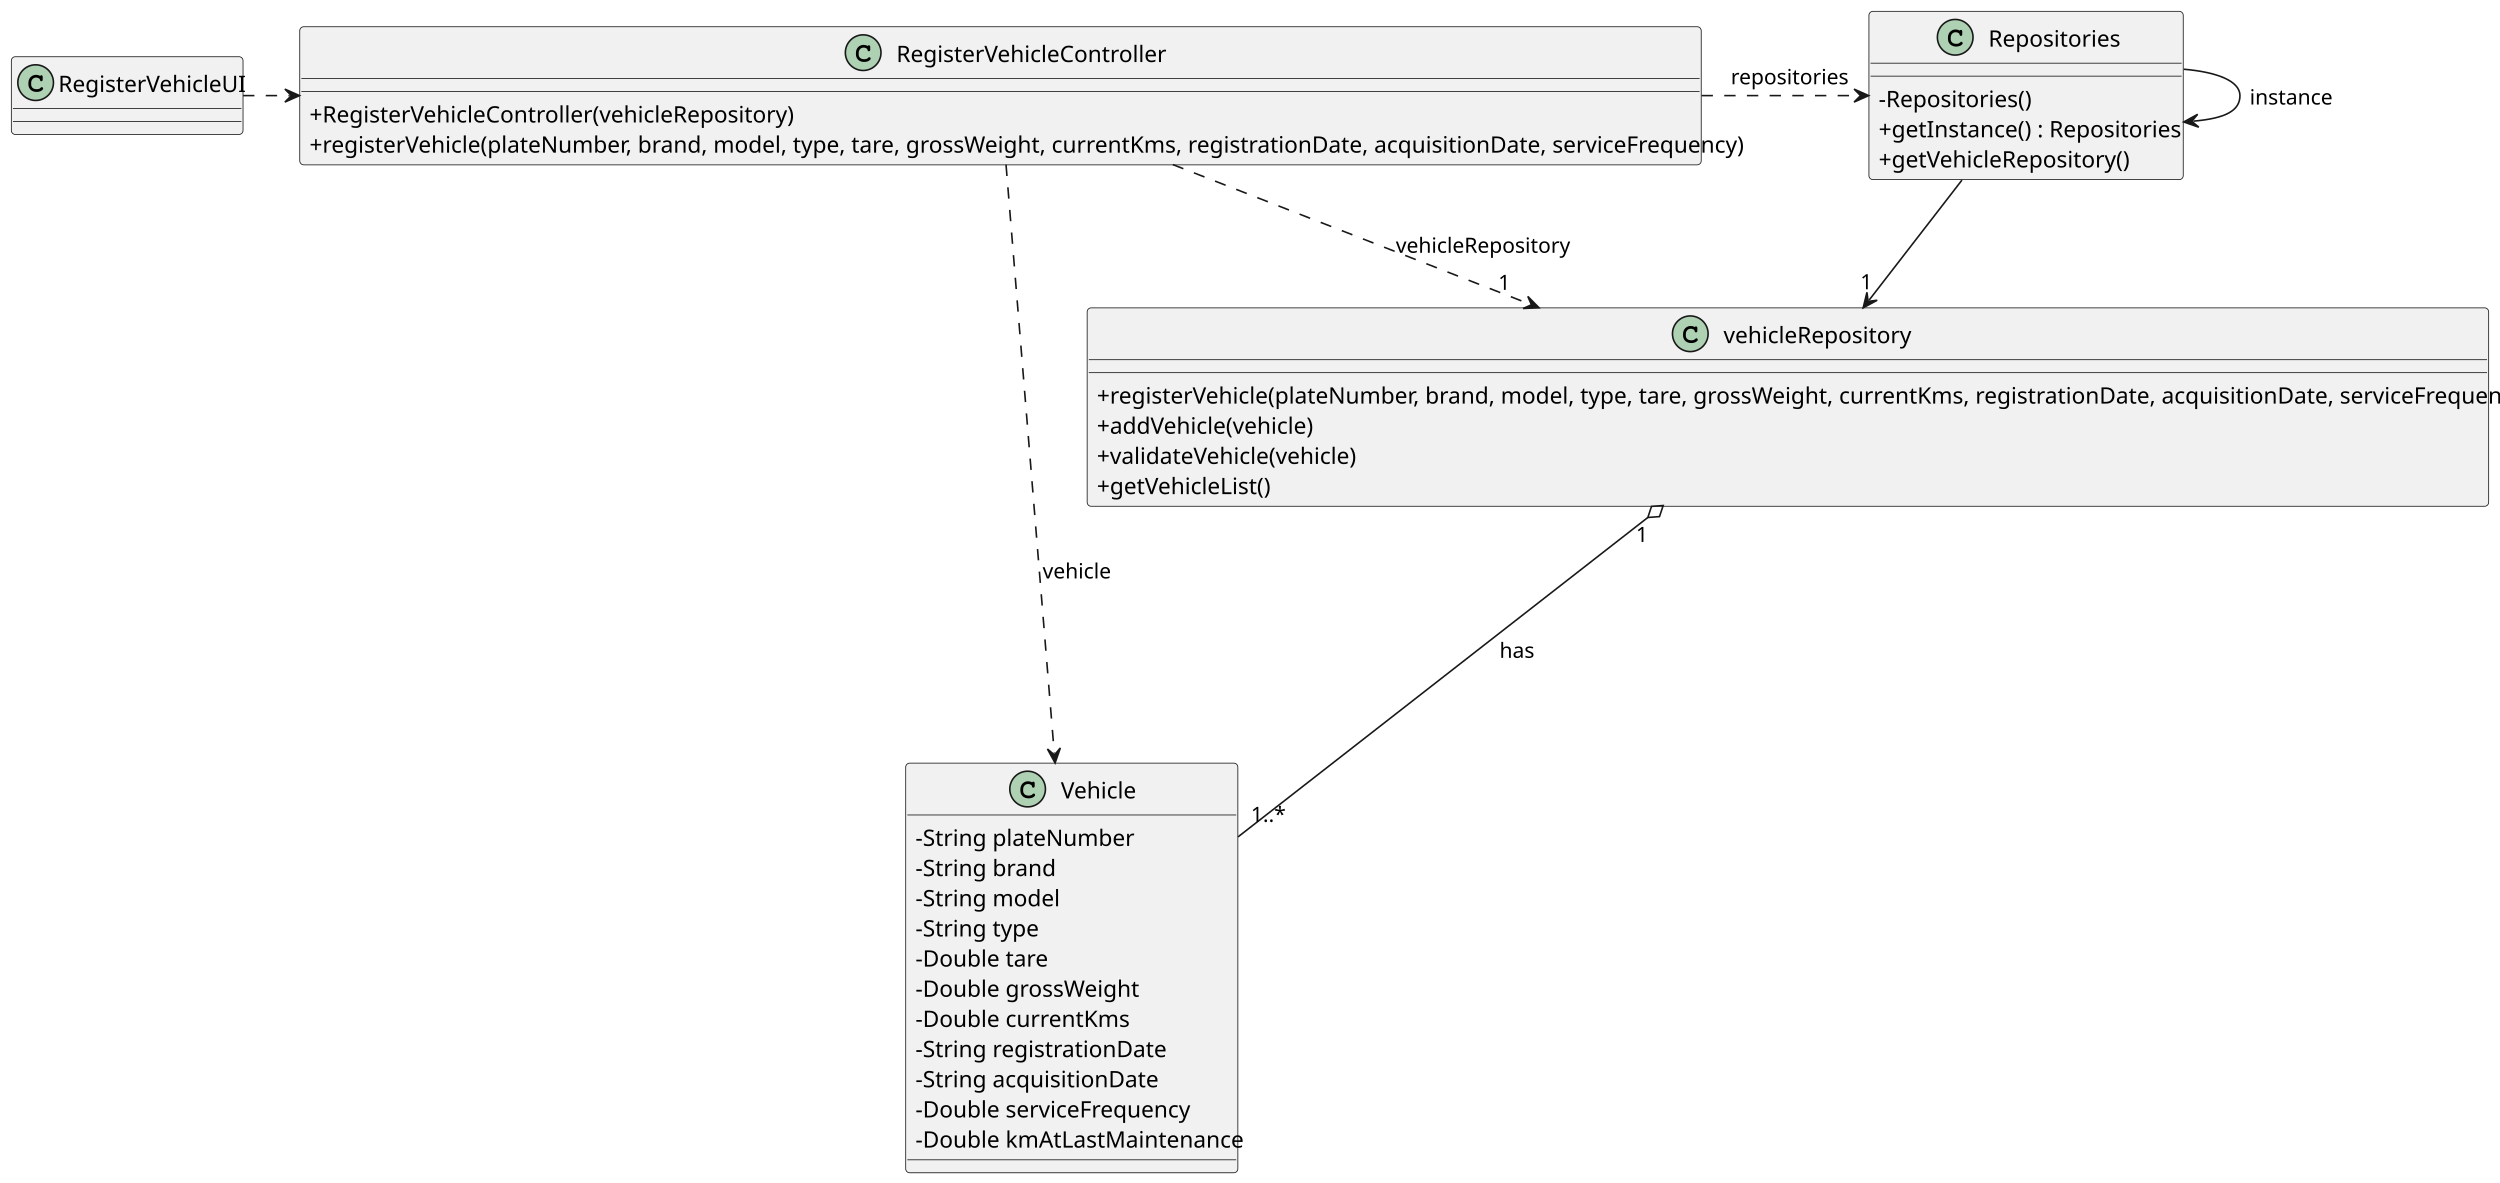
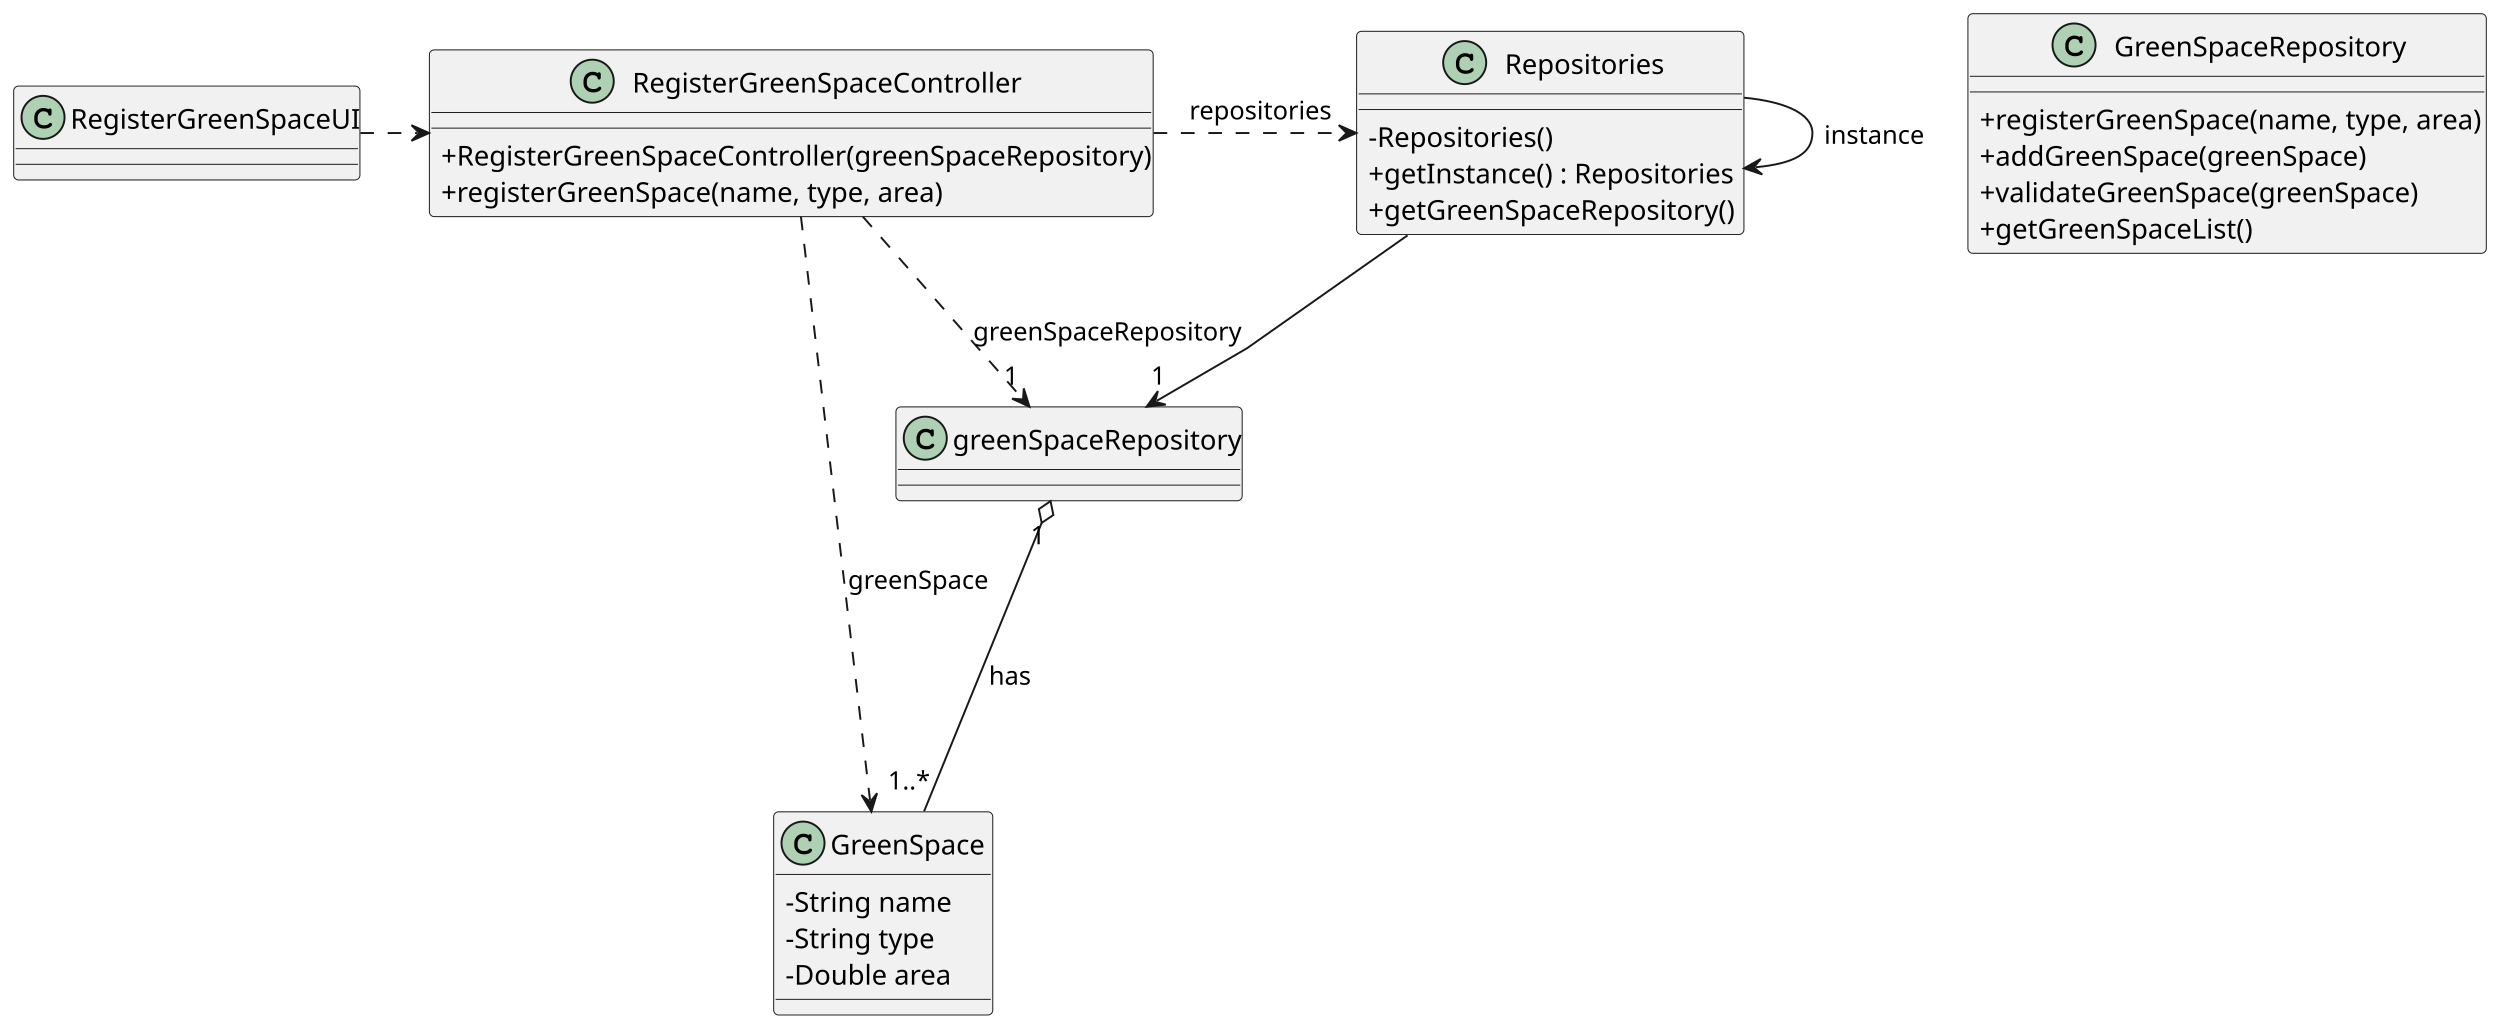
- <svg xmlns="http://www.w3.org/2000/svg" contentStyleType="text/css" height="730px" preserveAspectRatio="none" style="width:1543px;height:730px;background:#FFFFFF;" version="1.1" viewBox="0 0 1543 730" width="1543px" zoomAndPan="magnify">
+ <svg xmlns="http://www.w3.org/2000/svg" contentStyleType="text/css" height="525px" preserveAspectRatio="none" style="width:1278px;height:525px;background:#FFFFFF;" version="1.1" viewBox="0 0 1278 525" width="1278px" zoomAndPan="magnify">
  <defs />
  <g>
    <g id="elem_Repositories">
-       <rect codeLine="11" fill="#F1F1F1" height="103.863" id="Repositories" rx="2.5" ry="2.5" style="stroke:#181818;stroke-width:0.5;" width="194" x="1153.5" y="7" />
-       <ellipse cx="1206.75" cy="23" fill="#ADD1B2" rx="11" ry="11" style="stroke:#181818;stroke-width:1.0;" />
-       <path d="M1209.516,18.875 Q1209.672,18.656 1209.859,18.547 Q1210.047,18.438 1210.266,18.438 Q1210.641,18.438 1210.875,18.703 Q1211.109,18.953 1211.109,19.562 L1211.109,21.016 Q1211.109,21.625 1210.875,21.891 Q1210.641,22.156 1210.266,22.156 Q1209.922,22.156 1209.719,21.953 Q1209.516,21.766 1209.406,21.25 Q1209.359,20.891 1209.172,20.703 Q1208.844,20.328 1208.234,20.109 Q1207.625,19.891 1207,19.891 Q1206.234,19.891 1205.594,20.219 Q1204.969,20.547 1204.469,21.297 Q1203.984,22.047 1203.984,23.078 L1203.984,24.172 Q1203.984,25.406 1204.875,26.234 Q1205.766,27.047 1207.359,27.047 Q1208.297,27.047 1208.953,26.797 Q1209.344,26.641 1209.766,26.203 Q1210.031,25.938 1210.172,25.859 Q1210.328,25.781 1210.531,25.781 Q1210.859,25.781 1211.109,26.047 Q1211.375,26.297 1211.375,26.641 Q1211.375,26.984 1211.031,27.391 Q1210.531,27.969 1209.734,28.297 Q1208.656,28.75 1207.359,28.75 Q1205.844,28.75 1204.641,28.125 Q1203.656,27.625 1202.969,26.562 Q1202.281,25.484 1202.281,24.203 L1202.281,23.047 Q1202.281,21.719 1202.891,20.578 Q1203.516,19.422 1204.609,18.812 Q1205.703,18.188 1206.938,18.188 Q1207.672,18.188 1208.312,18.359 Q1208.969,18.516 1209.516,18.875 Z " fill="#000000" />
-       <text fill="#000000" font-family="sans-serif" font-size="14" lengthAdjust="spacing" textLength="79" x="1227.25" y="28.797">Repositories</text>
-       <line style="stroke:#181818;stroke-width:0.5;" x1="1154.5" x2="1346.5" y1="39" y2="39" />
-       <line style="stroke:#181818;stroke-width:0.5;" x1="1154.5" x2="1346.5" y1="47" y2="47" />
-       <text fill="#000000" font-family="sans-serif" font-size="14" lengthAdjust="spacing" textLength="94" x="1159.5" y="66.107">-Repositories()</text>
-       <text fill="#000000" font-family="sans-serif" font-size="14" lengthAdjust="spacing" textLength="182" x="1159.5" y="84.728">+getInstance() : Repositories</text>
-       <text fill="#000000" font-family="sans-serif" font-size="14" lengthAdjust="spacing" textLength="152" x="1159.5" y="103.35">+getVehicleRepository()</text>
+       <rect codeLine="11" fill="#F1F1F1" height="103.863" id="Repositories" rx="2.5" ry="2.5" style="stroke:#181818;stroke-width:0.5;" width="198" x="693.5" y="16" />
+       <ellipse cx="748.75" cy="32" fill="#ADD1B2" rx="11" ry="11" style="stroke:#181818;stroke-width:1.0;" />
+       <path d="M751.516,27.875 Q751.672,27.656 751.859,27.547 Q752.047,27.438 752.266,27.438 Q752.641,27.438 752.875,27.703 Q753.109,27.953 753.109,28.562 L753.109,30.016 Q753.109,30.625 752.875,30.891 Q752.641,31.156 752.266,31.156 Q751.922,31.156 751.719,30.953 Q751.516,30.766 751.406,30.25 Q751.359,29.891 751.172,29.703 Q750.844,29.328 750.234,29.109 Q749.625,28.891 749,28.891 Q748.234,28.891 747.594,29.219 Q746.969,29.547 746.469,30.297 Q745.984,31.047 745.984,32.078 L745.984,33.172 Q745.984,34.406 746.875,35.234 Q747.766,36.047 749.359,36.047 Q750.297,36.047 750.953,35.797 Q751.344,35.641 751.766,35.203 Q752.031,34.938 752.172,34.859 Q752.328,34.781 752.531,34.781 Q752.859,34.781 753.109,35.047 Q753.375,35.297 753.375,35.641 Q753.375,35.984 753.031,36.391 Q752.531,36.969 751.734,37.297 Q750.656,37.75 749.359,37.75 Q747.844,37.75 746.641,37.125 Q745.656,36.625 744.969,35.562 Q744.281,34.484 744.281,33.203 L744.281,32.047 Q744.281,30.719 744.891,29.578 Q745.516,28.422 746.609,27.812 Q747.703,27.188 748.938,27.188 Q749.672,27.188 750.312,27.359 Q750.969,27.516 751.516,27.875 Z " fill="#000000" />
+       <text fill="#000000" font-family="sans-serif" font-size="14" lengthAdjust="spacing" textLength="79" x="769.25" y="37.797">Repositories</text>
+       <line style="stroke:#181818;stroke-width:0.5;" x1="694.5" x2="890.5" y1="48" y2="48" />
+       <line style="stroke:#181818;stroke-width:0.5;" x1="694.5" x2="890.5" y1="56" y2="56" />
+       <text fill="#000000" font-family="sans-serif" font-size="14" lengthAdjust="spacing" textLength="94" x="699.5" y="75.107">-Repositories()</text>
+       <text fill="#000000" font-family="sans-serif" font-size="14" lengthAdjust="spacing" textLength="182" x="699.5" y="93.728">+getInstance() : Repositories</text>
+       <text fill="#000000" font-family="sans-serif" font-size="14" lengthAdjust="spacing" textLength="186" x="699.5" y="112.35">+getGreenSpaceRepository()</text>
    </g>
-     <g id="elem_RegisterVehicleController">
-       <rect codeLine="17" fill="#F1F1F1" height="85.242" id="RegisterVehicleController" rx="2.5" ry="2.5" style="stroke:#181818;stroke-width:0.5;" width="865" x="185" y="16.5" />
-       <ellipse cx="532.75" cy="32.5" fill="#ADD1B2" rx="11" ry="11" style="stroke:#181818;stroke-width:1.0;" />
-       <path d="M535.516,28.375 Q535.672,28.156 535.859,28.047 Q536.047,27.938 536.266,27.938 Q536.641,27.938 536.875,28.203 Q537.109,28.453 537.109,29.062 L537.109,30.516 Q537.109,31.125 536.875,31.391 Q536.641,31.656 536.266,31.656 Q535.922,31.656 535.719,31.453 Q535.516,31.266 535.406,30.75 Q535.359,30.391 535.172,30.203 Q534.844,29.828 534.234,29.609 Q533.625,29.391 533,29.391 Q532.234,29.391 531.594,29.719 Q530.969,30.047 530.469,30.797 Q529.984,31.547 529.984,32.578 L529.984,33.672 Q529.984,34.906 530.875,35.734 Q531.766,36.547 533.359,36.547 Q534.297,36.547 534.953,36.297 Q535.344,36.141 535.766,35.703 Q536.031,35.438 536.172,35.359 Q536.328,35.281 536.531,35.281 Q536.859,35.281 537.109,35.547 Q537.375,35.797 537.375,36.141 Q537.375,36.484 537.031,36.891 Q536.531,37.469 535.734,37.797 Q534.656,38.25 533.359,38.25 Q531.844,38.25 530.641,37.625 Q529.656,37.125 528.969,36.062 Q528.281,34.984 528.281,33.703 L528.281,32.547 Q528.281,31.219 528.891,30.078 Q529.516,28.922 530.609,28.312 Q531.703,27.688 532.938,27.688 Q533.672,27.688 534.312,27.859 Q534.969,28.016 535.516,28.375 Z " fill="#000000" />
-       <text fill="#000000" font-family="sans-serif" font-size="14" lengthAdjust="spacing" textLength="161" x="553.25" y="38.297">RegisterVehicleController</text>
-       <line style="stroke:#181818;stroke-width:0.5;" x1="186" x2="1049" y1="48.5" y2="48.5" />
-       <line style="stroke:#181818;stroke-width:0.5;" x1="186" x2="1049" y1="56.5" y2="56.5" />
-       <text fill="#000000" font-family="sans-serif" font-size="14" lengthAdjust="spacing" textLength="291" x="191" y="75.607">+RegisterVehicleController(vehicleRepository)</text>
-       <text fill="#000000" font-family="sans-serif" font-size="14" lengthAdjust="spacing" textLength="853" x="191" y="94.228">+registerVehicle(plateNumber, brand, model, type, tare, grossWeight, currentKms, registrationDate, acquisitionDate, serviceFrequency)</text>
+     <g id="elem_RegisterGreenSpaceController">
+       <rect codeLine="17" fill="#F1F1F1" height="85.242" id="RegisterGreenSpaceController" rx="2.5" ry="2.5" style="stroke:#181818;stroke-width:0.5;" width="370" x="219.5" y="25.5" />
+       <ellipse cx="302.75" cy="41.5" fill="#ADD1B2" rx="11" ry="11" style="stroke:#181818;stroke-width:1.0;" />
+       <path d="M305.516,37.375 Q305.672,37.156 305.859,37.047 Q306.047,36.938 306.266,36.938 Q306.641,36.938 306.875,37.203 Q307.109,37.453 307.109,38.062 L307.109,39.516 Q307.109,40.125 306.875,40.391 Q306.641,40.656 306.266,40.656 Q305.922,40.656 305.719,40.453 Q305.516,40.266 305.406,39.75 Q305.359,39.391 305.172,39.203 Q304.844,38.828 304.234,38.609 Q303.625,38.391 303,38.391 Q302.234,38.391 301.594,38.719 Q300.969,39.047 300.469,39.797 Q299.984,40.547 299.984,41.578 L299.984,42.672 Q299.984,43.906 300.875,44.734 Q301.766,45.547 303.359,45.547 Q304.297,45.547 304.953,45.297 Q305.344,45.141 305.766,44.703 Q306.031,44.438 306.172,44.359 Q306.328,44.281 306.531,44.281 Q306.859,44.281 307.109,44.547 Q307.375,44.797 307.375,45.141 Q307.375,45.484 307.031,45.891 Q306.531,46.469 305.734,46.797 Q304.656,47.25 303.359,47.25 Q301.844,47.25 300.641,46.625 Q299.656,46.125 298.969,45.062 Q298.281,43.984 298.281,42.703 L298.281,41.547 Q298.281,40.219 298.891,39.078 Q299.516,37.922 300.609,37.312 Q301.703,36.688 302.938,36.688 Q303.672,36.688 304.312,36.859 Q304.969,37.016 305.516,37.375 Z " fill="#000000" />
+       <text fill="#000000" font-family="sans-serif" font-size="14" lengthAdjust="spacing" textLength="195" x="323.25" y="47.297">RegisterGreenSpaceController</text>
+       <line style="stroke:#181818;stroke-width:0.5;" x1="220.5" x2="588.5" y1="57.5" y2="57.5" />
+       <line style="stroke:#181818;stroke-width:0.5;" x1="220.5" x2="588.5" y1="65.5" y2="65.5" />
+       <text fill="#000000" font-family="sans-serif" font-size="14" lengthAdjust="spacing" textLength="358" x="225.5" y="84.607">+RegisterGreenSpaceController(greenSpaceRepository)</text>
+       <text fill="#000000" font-family="sans-serif" font-size="14" lengthAdjust="spacing" textLength="253" x="225.5" y="103.228">+registerGreenSpace(name, type, area)</text>
    </g>
-     <g id="elem_vehicleRepository">
-       <rect codeLine="22" fill="#F1F1F1" height="122.484" id="vehicleRepository" rx="2.5" ry="2.5" style="stroke:#181818;stroke-width:0.5;" width="865" x="671" y="190" />
-       <ellipse cx="1043.25" cy="206" fill="#ADD1B2" rx="11" ry="11" style="stroke:#181818;stroke-width:1.0;" />
-       <path d="M1046.016,201.875 Q1046.172,201.656 1046.359,201.547 Q1046.547,201.438 1046.766,201.438 Q1047.141,201.438 1047.375,201.703 Q1047.609,201.953 1047.609,202.562 L1047.609,204.016 Q1047.609,204.625 1047.375,204.891 Q1047.141,205.156 1046.766,205.156 Q1046.422,205.156 1046.219,204.953 Q1046.016,204.766 1045.906,204.25 Q1045.859,203.891 1045.672,203.703 Q1045.344,203.328 1044.734,203.109 Q1044.125,202.891 1043.5,202.891 Q1042.734,202.891 1042.094,203.219 Q1041.469,203.547 1040.969,204.297 Q1040.484,205.047 1040.484,206.078 L1040.484,207.172 Q1040.484,208.406 1041.375,209.234 Q1042.266,210.047 1043.859,210.047 Q1044.797,210.047 1045.453,209.797 Q1045.844,209.641 1046.266,209.203 Q1046.531,208.938 1046.672,208.859 Q1046.828,208.781 1047.031,208.781 Q1047.359,208.781 1047.609,209.047 Q1047.875,209.297 1047.875,209.641 Q1047.875,209.984 1047.531,210.391 Q1047.031,210.969 1046.234,211.297 Q1045.156,211.75 1043.859,211.75 Q1042.344,211.75 1041.141,211.125 Q1040.156,210.625 1039.469,209.562 Q1038.781,208.484 1038.781,207.203 L1038.781,206.047 Q1038.781,204.719 1039.391,203.578 Q1040.016,202.422 1041.109,201.812 Q1042.203,201.188 1043.438,201.188 Q1044.172,201.188 1044.812,201.359 Q1045.469,201.516 1046.016,201.875 Z " fill="#000000" />
-       <text fill="#000000" font-family="sans-serif" font-size="14" lengthAdjust="spacing" textLength="112" x="1063.75" y="211.797">vehicleRepository</text>
-       <line style="stroke:#181818;stroke-width:0.5;" x1="672" x2="1535" y1="222" y2="222" />
-       <line style="stroke:#181818;stroke-width:0.5;" x1="672" x2="1535" y1="230" y2="230" />
-       <text fill="#000000" font-family="sans-serif" font-size="14" lengthAdjust="spacing" textLength="853" x="677" y="249.107">+registerVehicle(plateNumber, brand, model, type, tare, grossWeight, currentKms, registrationDate, acquisitionDate, serviceFrequency)</text>
-       <text fill="#000000" font-family="sans-serif" font-size="14" lengthAdjust="spacing" textLength="132" x="677" y="267.728">+addVehicle(vehicle)</text>
-       <text fill="#000000" font-family="sans-serif" font-size="14" lengthAdjust="spacing" textLength="157" x="677" y="286.35">+validateVehicle(vehicle)</text>
-       <text fill="#000000" font-family="sans-serif" font-size="14" lengthAdjust="spacing" textLength="106" x="677" y="304.971">+getVehicleList()</text>
+     <g id="elem_GreenSpaceRepository">
+       <rect codeLine="22" fill="#F1F1F1" height="122.484" id="GreenSpaceRepository" rx="2.5" ry="2.5" style="stroke:#181818;stroke-width:0.5;" width="265" x="1006" y="7" />
+       <ellipse cx="1060.25" cy="23" fill="#ADD1B2" rx="11" ry="11" style="stroke:#181818;stroke-width:1.0;" />
+       <path d="M1063.016,18.875 Q1063.172,18.656 1063.359,18.547 Q1063.547,18.438 1063.766,18.438 Q1064.141,18.438 1064.375,18.703 Q1064.609,18.953 1064.609,19.562 L1064.609,21.016 Q1064.609,21.625 1064.375,21.891 Q1064.141,22.156 1063.766,22.156 Q1063.422,22.156 1063.219,21.953 Q1063.016,21.766 1062.906,21.25 Q1062.859,20.891 1062.672,20.703 Q1062.344,20.328 1061.734,20.109 Q1061.125,19.891 1060.5,19.891 Q1059.734,19.891 1059.094,20.219 Q1058.469,20.547 1057.969,21.297 Q1057.484,22.047 1057.484,23.078 L1057.484,24.172 Q1057.484,25.406 1058.375,26.234 Q1059.266,27.047 1060.859,27.047 Q1061.797,27.047 1062.453,26.797 Q1062.844,26.641 1063.266,26.203 Q1063.531,25.938 1063.672,25.859 Q1063.828,25.781 1064.031,25.781 Q1064.359,25.781 1064.609,26.047 Q1064.875,26.297 1064.875,26.641 Q1064.875,26.984 1064.531,27.391 Q1064.031,27.969 1063.234,28.297 Q1062.156,28.75 1060.859,28.75 Q1059.344,28.75 1058.141,28.125 Q1057.156,27.625 1056.469,26.562 Q1055.781,25.484 1055.781,24.203 L1055.781,23.047 Q1055.781,21.719 1056.391,20.578 Q1057.016,19.422 1058.109,18.812 Q1059.203,18.188 1060.438,18.188 Q1061.172,18.188 1061.812,18.359 Q1062.469,18.516 1063.016,18.875 Z " fill="#000000" />
+       <text fill="#000000" font-family="sans-serif" font-size="14" lengthAdjust="spacing" textLength="148" x="1080.75" y="28.797">GreenSpaceRepository</text>
+       <line style="stroke:#181818;stroke-width:0.5;" x1="1007" x2="1270" y1="39" y2="39" />
+       <line style="stroke:#181818;stroke-width:0.5;" x1="1007" x2="1270" y1="47" y2="47" />
+       <text fill="#000000" font-family="sans-serif" font-size="14" lengthAdjust="spacing" textLength="253" x="1012" y="66.107">+registerGreenSpace(name, type, area)</text>
+       <text fill="#000000" font-family="sans-serif" font-size="14" lengthAdjust="spacing" textLength="199" x="1012" y="84.728">+addGreenSpace(greenSpace)</text>
+       <text fill="#000000" font-family="sans-serif" font-size="14" lengthAdjust="spacing" textLength="224" x="1012" y="103.35">+validateGreenSpace(greenSpace)</text>
+       <text fill="#000000" font-family="sans-serif" font-size="14" lengthAdjust="spacing" textLength="140" x="1012" y="121.971">+getGreenSpaceList()</text>
    </g>
-     <g id="elem_RegisterVehicleUI">
-       <rect codeLine="29" fill="#F1F1F1" height="48" id="RegisterVehicleUI" rx="2.5" ry="2.5" style="stroke:#181818;stroke-width:0.5;" width="143" x="7" y="35" />
-       <ellipse cx="22" cy="51" fill="#ADD1B2" rx="11" ry="11" style="stroke:#181818;stroke-width:1.0;" />
-       <path d="M24.766,46.875 Q24.922,46.656 25.109,46.547 Q25.297,46.438 25.516,46.438 Q25.891,46.438 26.125,46.703 Q26.359,46.953 26.359,47.562 L26.359,49.016 Q26.359,49.625 26.125,49.891 Q25.891,50.156 25.516,50.156 Q25.172,50.156 24.969,49.953 Q24.766,49.766 24.656,49.25 Q24.609,48.891 24.422,48.703 Q24.094,48.328 23.484,48.109 Q22.875,47.891 22.25,47.891 Q21.484,47.891 20.844,48.219 Q20.219,48.547 19.719,49.297 Q19.234,50.047 19.234,51.078 L19.234,52.172 Q19.234,53.406 20.125,54.234 Q21.016,55.047 22.609,55.047 Q23.547,55.047 24.203,54.797 Q24.594,54.641 25.016,54.203 Q25.281,53.938 25.422,53.859 Q25.578,53.781 25.781,53.781 Q26.109,53.781 26.359,54.047 Q26.625,54.297 26.625,54.641 Q26.625,54.984 26.281,55.391 Q25.781,55.969 24.984,56.297 Q23.906,56.75 22.609,56.75 Q21.094,56.75 19.891,56.125 Q18.906,55.625 18.219,54.562 Q17.531,53.484 17.531,52.203 L17.531,51.047 Q17.531,49.719 18.141,48.578 Q18.766,47.422 19.859,46.812 Q20.953,46.188 22.188,46.188 Q22.922,46.188 23.562,46.359 Q24.219,46.516 24.766,46.875 Z " fill="#000000" />
-       <text fill="#000000" font-family="sans-serif" font-size="14" lengthAdjust="spacing" textLength="111" x="36" y="56.797">RegisterVehicleUI</text>
-       <line style="stroke:#181818;stroke-width:0.5;" x1="8" x2="149" y1="67" y2="67" />
-       <line style="stroke:#181818;stroke-width:0.5;" x1="8" x2="149" y1="75" y2="75" />
+     <g id="elem_RegisterGreenSpaceUI">
+       <rect codeLine="29" fill="#F1F1F1" height="48" id="RegisterGreenSpaceUI" rx="2.5" ry="2.5" style="stroke:#181818;stroke-width:0.5;" width="177" x="7" y="44" />
+       <ellipse cx="22" cy="60" fill="#ADD1B2" rx="11" ry="11" style="stroke:#181818;stroke-width:1.0;" />
+       <path d="M24.766,55.875 Q24.922,55.656 25.109,55.547 Q25.297,55.438 25.516,55.438 Q25.891,55.438 26.125,55.703 Q26.359,55.953 26.359,56.562 L26.359,58.016 Q26.359,58.625 26.125,58.891 Q25.891,59.156 25.516,59.156 Q25.172,59.156 24.969,58.953 Q24.766,58.766 24.656,58.25 Q24.609,57.891 24.422,57.703 Q24.094,57.328 23.484,57.109 Q22.875,56.891 22.25,56.891 Q21.484,56.891 20.844,57.219 Q20.219,57.547 19.719,58.297 Q19.234,59.047 19.234,60.078 L19.234,61.172 Q19.234,62.406 20.125,63.234 Q21.016,64.047 22.609,64.047 Q23.547,64.047 24.203,63.797 Q24.594,63.641 25.016,63.203 Q25.281,62.938 25.422,62.859 Q25.578,62.781 25.781,62.781 Q26.109,62.781 26.359,63.047 Q26.625,63.297 26.625,63.641 Q26.625,63.984 26.281,64.391 Q25.781,64.969 24.984,65.297 Q23.906,65.75 22.609,65.75 Q21.094,65.75 19.891,65.125 Q18.906,64.625 18.219,63.562 Q17.531,62.484 17.531,61.203 L17.531,60.047 Q17.531,58.719 18.141,57.578 Q18.766,56.422 19.859,55.812 Q20.953,55.188 22.188,55.188 Q22.922,55.188 23.562,55.359 Q24.219,55.516 24.766,55.875 Z " fill="#000000" />
+       <text fill="#000000" font-family="sans-serif" font-size="14" lengthAdjust="spacing" textLength="145" x="36" y="65.797">RegisterGreenSpaceUI</text>
+       <line style="stroke:#181818;stroke-width:0.5;" x1="8" x2="183" y1="76" y2="76" />
+       <line style="stroke:#181818;stroke-width:0.5;" x1="8" x2="183" y1="84" y2="84" />
    </g>
-     <g id="elem_Vehicle">
-       <rect codeLine="32" fill="#F1F1F1" height="252.832" id="Vehicle" rx="2.5" ry="2.5" style="stroke:#181818;stroke-width:0.5;" width="205" x="559" y="471" />
-       <ellipse cx="634.25" cy="487" fill="#ADD1B2" rx="11" ry="11" style="stroke:#181818;stroke-width:1.0;" />
-       <path d="M637.016,482.875 Q637.172,482.656 637.359,482.547 Q637.547,482.438 637.766,482.438 Q638.141,482.438 638.375,482.703 Q638.609,482.953 638.609,483.562 L638.609,485.016 Q638.609,485.625 638.375,485.891 Q638.141,486.156 637.766,486.156 Q637.422,486.156 637.219,485.953 Q637.016,485.766 636.906,485.25 Q636.859,484.891 636.672,484.703 Q636.344,484.328 635.734,484.109 Q635.125,483.891 634.5,483.891 Q633.734,483.891 633.094,484.219 Q632.469,484.547 631.969,485.297 Q631.484,486.047 631.484,487.078 L631.484,488.172 Q631.484,489.406 632.375,490.234 Q633.266,491.047 634.859,491.047 Q635.797,491.047 636.453,490.797 Q636.844,490.641 637.266,490.203 Q637.531,489.938 637.672,489.859 Q637.828,489.781 638.031,489.781 Q638.359,489.781 638.609,490.047 Q638.875,490.297 638.875,490.641 Q638.875,490.984 638.531,491.391 Q638.031,491.969 637.234,492.297 Q636.156,492.75 634.859,492.75 Q633.344,492.75 632.141,492.125 Q631.156,491.625 630.469,490.562 Q629.781,489.484 629.781,488.203 L629.781,487.047 Q629.781,485.719 630.391,484.578 Q631.016,483.422 632.109,482.812 Q633.203,482.188 634.438,482.188 Q635.172,482.188 635.812,482.359 Q636.469,482.516 637.016,482.875 Z " fill="#000000" />
-       <text fill="#000000" font-family="sans-serif" font-size="14" lengthAdjust="spacing" textLength="46" x="654.75" y="492.797">Vehicle</text>
-       <line style="stroke:#181818;stroke-width:0.5;" x1="560" x2="763" y1="503" y2="503" />
-       <text fill="#000000" font-family="sans-serif" font-size="14" lengthAdjust="spacing" textLength="126" x="565" y="522.107">-String plateNumber</text>
-       <text fill="#000000" font-family="sans-serif" font-size="14" lengthAdjust="spacing" textLength="83" x="565" y="540.729">-String brand</text>
-       <text fill="#000000" font-family="sans-serif" font-size="14" lengthAdjust="spacing" textLength="84" x="565" y="559.35">-String model</text>
-       <text fill="#000000" font-family="sans-serif" font-size="14" lengthAdjust="spacing" textLength="73" x="565" y="577.971">-String type</text>
-       <text fill="#000000" font-family="sans-serif" font-size="14" lengthAdjust="spacing" textLength="79" x="565" y="596.592">-Double tare</text>
-       <text fill="#000000" font-family="sans-serif" font-size="14" lengthAdjust="spacing" textLength="133" x="565" y="615.213">-Double grossWeight</text>
-       <text fill="#000000" font-family="sans-serif" font-size="14" lengthAdjust="spacing" textLength="126" x="565" y="633.834">-Double currentKms</text>
-       <text fill="#000000" font-family="sans-serif" font-size="14" lengthAdjust="spacing" textLength="147" x="565" y="652.455">-String registrationDate</text>
-       <text fill="#000000" font-family="sans-serif" font-size="14" lengthAdjust="spacing" textLength="143" x="565" y="671.076">-String acquisitionDate</text>
-       <text fill="#000000" font-family="sans-serif" font-size="14" lengthAdjust="spacing" textLength="167" x="565" y="689.697">-Double serviceFrequency</text>
-       <text fill="#000000" font-family="sans-serif" font-size="14" lengthAdjust="spacing" textLength="193" x="565" y="708.318">-Double kmAtLastMaintenance</text>
-       <line style="stroke:#181818;stroke-width:0.5;" x1="560" x2="763" y1="715.832" y2="715.832" />
+     <g id="elem_GreenSpace">
+       <rect codeLine="32" fill="#F1F1F1" height="103.863" id="GreenSpace" rx="2.5" ry="2.5" style="stroke:#181818;stroke-width:0.5;" width="112" x="395.5" y="415" />
+       <ellipse cx="410.5" cy="431" fill="#ADD1B2" rx="11" ry="11" style="stroke:#181818;stroke-width:1.0;" />
+       <path d="M413.266,426.875 Q413.422,426.656 413.609,426.547 Q413.797,426.438 414.016,426.438 Q414.391,426.438 414.625,426.703 Q414.859,426.953 414.859,427.562 L414.859,429.016 Q414.859,429.625 414.625,429.891 Q414.391,430.156 414.016,430.156 Q413.672,430.156 413.469,429.953 Q413.266,429.766 413.156,429.25 Q413.109,428.891 412.922,428.703 Q412.594,428.328 411.984,428.109 Q411.375,427.891 410.75,427.891 Q409.984,427.891 409.344,428.219 Q408.719,428.547 408.219,429.297 Q407.734,430.047 407.734,431.078 L407.734,432.172 Q407.734,433.406 408.625,434.234 Q409.516,435.047 411.109,435.047 Q412.047,435.047 412.703,434.797 Q413.094,434.641 413.516,434.203 Q413.781,433.938 413.922,433.859 Q414.078,433.781 414.281,433.781 Q414.609,433.781 414.859,434.047 Q415.125,434.297 415.125,434.641 Q415.125,434.984 414.781,435.391 Q414.281,435.969 413.484,436.297 Q412.406,436.75 411.109,436.75 Q409.594,436.75 408.391,436.125 Q407.406,435.625 406.719,434.562 Q406.031,433.484 406.031,432.203 L406.031,431.047 Q406.031,429.719 406.641,428.578 Q407.266,427.422 408.359,426.812 Q409.453,426.188 410.688,426.188 Q411.422,426.188 412.062,426.359 Q412.719,426.516 413.266,426.875 Z " fill="#000000" />
+       <text fill="#000000" font-family="sans-serif" font-size="14" lengthAdjust="spacing" textLength="80" x="424.5" y="436.797">GreenSpace</text>
+       <line style="stroke:#181818;stroke-width:0.5;" x1="396.5" x2="506.5" y1="447" y2="447" />
+       <text fill="#000000" font-family="sans-serif" font-size="14" lengthAdjust="spacing" textLength="81" x="401.5" y="466.107">-String name</text>
+       <text fill="#000000" font-family="sans-serif" font-size="14" lengthAdjust="spacing" textLength="73" x="401.5" y="484.728">-String type</text>
+       <text fill="#000000" font-family="sans-serif" font-size="14" lengthAdjust="spacing" textLength="83" x="401.5" y="503.35">-Double area</text>
+       <line style="stroke:#181818;stroke-width:0.5;" x1="396.5" x2="506.5" y1="510.863" y2="510.863" />
+     </g>
+     <g id="elem_greenSpaceRepository">
+       <rect fill="#F1F1F1" height="48" id="greenSpaceRepository" rx="2.5" ry="2.5" style="stroke:#181818;stroke-width:0.5;" width="177" x="458" y="208" />
+       <ellipse cx="473" cy="224" fill="#ADD1B2" rx="11" ry="11" style="stroke:#181818;stroke-width:1.0;" />
+       <path d="M475.766,219.875 Q475.922,219.656 476.109,219.547 Q476.297,219.438 476.516,219.438 Q476.891,219.438 477.125,219.703 Q477.359,219.953 477.359,220.562 L477.359,222.016 Q477.359,222.625 477.125,222.891 Q476.891,223.156 476.516,223.156 Q476.172,223.156 475.969,222.953 Q475.766,222.766 475.656,222.25 Q475.609,221.891 475.422,221.703 Q475.094,221.328 474.484,221.109 Q473.875,220.891 473.25,220.891 Q472.484,220.891 471.844,221.219 Q471.219,221.547 470.719,222.297 Q470.234,223.047 470.234,224.078 L470.234,225.172 Q470.234,226.406 471.125,227.234 Q472.016,228.047 473.609,228.047 Q474.547,228.047 475.203,227.797 Q475.594,227.641 476.016,227.203 Q476.281,226.938 476.422,226.859 Q476.578,226.781 476.781,226.781 Q477.109,226.781 477.359,227.047 Q477.625,227.297 477.625,227.641 Q477.625,227.984 477.281,228.391 Q476.781,228.969 475.984,229.297 Q474.906,229.75 473.609,229.75 Q472.094,229.75 470.891,229.125 Q469.906,228.625 469.219,227.562 Q468.531,226.484 468.531,225.203 L468.531,224.047 Q468.531,222.719 469.141,221.578 Q469.766,220.422 470.859,219.812 Q471.953,219.188 473.188,219.188 Q473.922,219.188 474.562,219.359 Q475.219,219.516 475.766,219.875 Z " fill="#000000" />
+       <text fill="#000000" font-family="sans-serif" font-size="14" lengthAdjust="spacing" textLength="145" x="487" y="229.797">greenSpaceRepository</text>
+       <line style="stroke:#181818;stroke-width:0.5;" x1="459" x2="634" y1="240" y2="240" />
+       <line style="stroke:#181818;stroke-width:0.5;" x1="459" x2="634" y1="248" y2="248" />
    </g>
    <g id="link_Repositories_Repositories">
-       <path codeLine="47" d="M1347.78,42.72 C1367.98,44.43 1382.5,49.86 1382.5,59 C1382.5,68.14 1373.959,73.064 1353.759,74.774 " fill="none" id="Repositories-to-Repositories" style="stroke:#181818;stroke-width:1.0;" />
-       <polygon fill="#181818" points="1347.78,75.28,1357.085,78.507,1352.762,74.858,1356.41,70.535,1347.78,75.28" style="stroke:#181818;stroke-width:1.0;" />
-       <text fill="#000000" font-family="sans-serif" font-size="13" lengthAdjust="spacing" textLength="49" x="1388.5" y="64.528">instance</text>
+       <path codeLine="38" d="M891.55,49.94 C911.9,51.87 926.5,57.89 926.5,68 C926.5,78.11 917.873,83.564 897.523,85.493 " fill="none" id="Repositories-to-Repositories" style="stroke:#181818;stroke-width:1.0;" />
+       <polygon fill="#181818" points="891.55,86.06,900.888,89.192,896.528,85.588,900.132,81.228,891.55,86.06" style="stroke:#181818;stroke-width:1.0;" />
+       <text fill="#000000" font-family="sans-serif" font-size="13" lengthAdjust="spacing" textLength="49" x="932.5" y="73.528">instance</text>
    </g>
-     <g id="link_RegisterVehicleUI_RegisterVehicleController">
-       <path codeLine="49" d="M150.03,59 C161.47,59 167.34,59 178.83,59 " fill="none" id="RegisterVehicleUI-to-RegisterVehicleController" style="stroke:#181818;stroke-width:1.0;stroke-dasharray:7.0,7.0;" />
-       <polygon fill="#181818" points="184.83,59,175.83,55,179.83,59,175.83,63,184.83,59" style="stroke:#181818;stroke-width:1.0;" />
+     <g id="link_RegisterGreenSpaceUI_RegisterGreenSpaceController">
+       <path codeLine="40" d="M184.18,68 C192.84,68 198.5,68 198.5,68 C198.5,68 201.11,68 213.34,68 " fill="none" id="RegisterGreenSpaceUI-to-RegisterGreenSpaceController" style="stroke:#181818;stroke-width:1.0;stroke-dasharray:7.0,7.0;" />
+       <polygon fill="#181818" points="219.34,68,210.34,64,214.34,68,210.34,72,219.34,68" style="stroke:#181818;stroke-width:1.0;" />
    </g>
-     <g id="link_RegisterVehicleController_vehicleRepository">
-       <path codeLine="50" d="M723.85,101.58 C790.06,127.46 870.732,159.006 944.292,187.756 " fill="none" id="RegisterVehicleController-to-vehicleRepository" style="stroke:#181818;stroke-width:1.0;stroke-dasharray:7.0,7.0;" />
-       <polygon fill="#181818" points="949.88,189.94,942.954,182.938,945.223,188.12,940.041,190.389,949.88,189.94" style="stroke:#181818;stroke-width:1.0;" />
-       <text fill="#000000" font-family="sans-serif" font-size="13" lengthAdjust="spacing" textLength="101" x="861.5" y="156.028">vehicleRepository</text>
-       <text fill="#000000" font-family="sans-serif" font-size="13" lengthAdjust="spacing" textLength="7" x="924.713" y="178.914">1</text>
+     <g id="link_RegisterGreenSpaceController_greenSpaceRepository">
+       <path codeLine="41" d="M441.07,110.72 C468.19,141.66 500.196,178.167 522.326,203.427 " fill="none" id="RegisterGreenSpaceController-to-greenSpaceRepository" style="stroke:#181818;stroke-width:1.0;stroke-dasharray:7.0,7.0;" />
+       <polygon fill="#181818" points="526.28,207.94,523.358,198.535,522.985,204.179,517.341,203.806,526.28,207.94" style="stroke:#181818;stroke-width:1.0;" />
+       <text fill="#000000" font-family="sans-serif" font-size="13" lengthAdjust="spacing" textLength="131" x="497.5" y="174.028">greenSpaceRepository</text>
+       <text fill="#000000" font-family="sans-serif" font-size="13" lengthAdjust="spacing" textLength="7" x="513.202" y="196.662">1</text>
    </g>
-     <g id="link_Repositories_vehicleRepository">
-       <path codeLine="53" d="M1210.91,111.17 C1192.12,135.46 1173.211,159.894 1153.611,185.234 " fill="none" id="Repositories-to-vehicleRepository" style="stroke:#181818;stroke-width:1.0;" />
-       <polygon fill="#181818" points="1149.94,189.98,1158.61,185.308,1152.999,186.025,1152.282,180.414,1149.94,189.98" style="stroke:#181818;stroke-width:1.0;" />
-       <text fill="#000000" font-family="sans-serif" font-size="13" lengthAdjust="spacing" textLength="7" x="1148.173" y="178.524">1</text>
+     <g id="link_Repositories_greenSpaceRepository">
+       <path codeLine="43" d="M719.54,120.31 C679.34,148.58 637.5,178 637.5,178 C637.5,178 615.855,190.611 591.335,204.891 " fill="none" id="Repositories-to-greenSpaceRepository" style="stroke:#181818;stroke-width:1.0;" />
+       <polygon fill="#181818" points="586.15,207.91,595.94,206.837,590.471,205.394,591.914,199.924,586.15,207.91" style="stroke:#181818;stroke-width:1.0;" />
+       <text fill="#000000" font-family="sans-serif" font-size="13" lengthAdjust="spacing" textLength="7" x="588.413" y="196.624">1</text>
    </g>
-     <g id="link_RegisterVehicleController_Repositories">
-       <path codeLine="55" d="M1050.21,59 C1088.03,59 1117.27,59 1147.33,59 " fill="none" id="RegisterVehicleController-to-Repositories" style="stroke:#181818;stroke-width:1.0;stroke-dasharray:7.0,7.0;" />
-       <polygon fill="#181818" points="1153.33,59,1144.33,55,1148.33,59,1144.33,63,1153.33,59" style="stroke:#181818;stroke-width:1.0;" />
-       <text fill="#000000" font-family="sans-serif" font-size="13" lengthAdjust="spacing" textLength="67" x="1068.25" y="52.028">repositories</text>
+     <g id="link_RegisterGreenSpaceController_Repositories">
+       <path codeLine="45" d="M589.69,68 C625.48,68 655.66,68 687.36,68 " fill="none" id="RegisterGreenSpaceController-to-Repositories" style="stroke:#181818;stroke-width:1.0;stroke-dasharray:7.0,7.0;" />
+       <polygon fill="#181818" points="693.36,68,684.36,64,688.36,68,684.36,72,693.36,68" style="stroke:#181818;stroke-width:1.0;" />
+       <text fill="#000000" font-family="sans-serif" font-size="13" lengthAdjust="spacing" textLength="67" x="608" y="61.028">repositories</text>
    </g>
-     <g id="link_vehicleRepository_Vehicle">
-       <path codeLine="57" d="M1017.045,319.386 C944.325,376.056 844.23,454.08 764.12,516.52 " fill="none" id="vehicleRepository-backto-Vehicle" style="stroke:#181818;stroke-width:1.0;" />
-       <polygon fill="none" points="1026.51,312.01,1019.319,312.543,1017.045,319.386,1024.236,318.853,1026.51,312.01" style="stroke:#181818;stroke-width:1.0;" />
-       <text fill="#000000" font-family="sans-serif" font-size="13" lengthAdjust="spacing" textLength="21" x="925.5" y="406.028">has</text>
-       <text fill="#000000" font-family="sans-serif" font-size="13" lengthAdjust="spacing" textLength="7" x="1009.7" y="334.498">1</text>
-       <text fill="#000000" font-family="sans-serif" font-size="13" lengthAdjust="spacing" textLength="20" x="772.039" y="507.273">1..*</text>
+     <g id="link_greenSpaceRepository_GreenSpace">
+       <path codeLine="47" d="M532.51,267.302 C517.54,304.022 492.55,365.32 472.42,414.69 " fill="none" id="greenSpaceRepository-backto-GreenSpace" style="stroke:#181818;stroke-width:1.0;" />
+       <polygon fill="none" points="537.04,256.19,531.071,260.236,532.51,267.302,538.479,263.256,537.04,256.19" style="stroke:#181818;stroke-width:1.0;" />
+       <text fill="#000000" font-family="sans-serif" font-size="13" lengthAdjust="spacing" textLength="21" x="505.5" y="350.028">has</text>
+       <text fill="#000000" font-family="sans-serif" font-size="13" lengthAdjust="spacing" textLength="7" x="526.881" y="278.222">1</text>
+       <text fill="#000000" font-family="sans-serif" font-size="13" lengthAdjust="spacing" textLength="20" x="453.887" y="403.576">1..*</text>
    </g>
-     <g id="link_RegisterVehicleController_Vehicle">
-       <path codeLine="59" d="M620.92,101.65 C627.34,179.94 640.95,345.89 650.71,464.94 " fill="none" id="RegisterVehicleController-to-Vehicle" style="stroke:#181818;stroke-width:1.0;stroke-dasharray:7.0,7.0;" />
-       <polygon fill="#181818" points="651.2,470.92,654.451,461.623,650.792,465.937,646.478,462.277,651.2,470.92" style="stroke:#181818;stroke-width:1.0;" />
-       <text fill="#000000" font-family="sans-serif" font-size="13" lengthAdjust="spacing" textLength="39" x="643.5" y="357.028">vehicle</text>
+     <g id="link_RegisterGreenSpaceController_GreenSpace">
+       <path codeLine="49" d="M409.44,110.74 C418.11,184 435.345,329.522 444.745,408.932 " fill="none" id="RegisterGreenSpaceController-to-GreenSpace" style="stroke:#181818;stroke-width:1.0;stroke-dasharray:7.0,7.0;" />
+       <polygon fill="#181818" points="445.45,414.89,448.364,405.482,444.862,409.925,440.42,406.423,445.45,414.89" style="stroke:#181818;stroke-width:1.0;" />
+       <text fill="#000000" font-family="sans-serif" font-size="13" lengthAdjust="spacing" textLength="69" x="433.5" y="301.028">greenSpace</text>
    </g>
  </g>
</svg>
